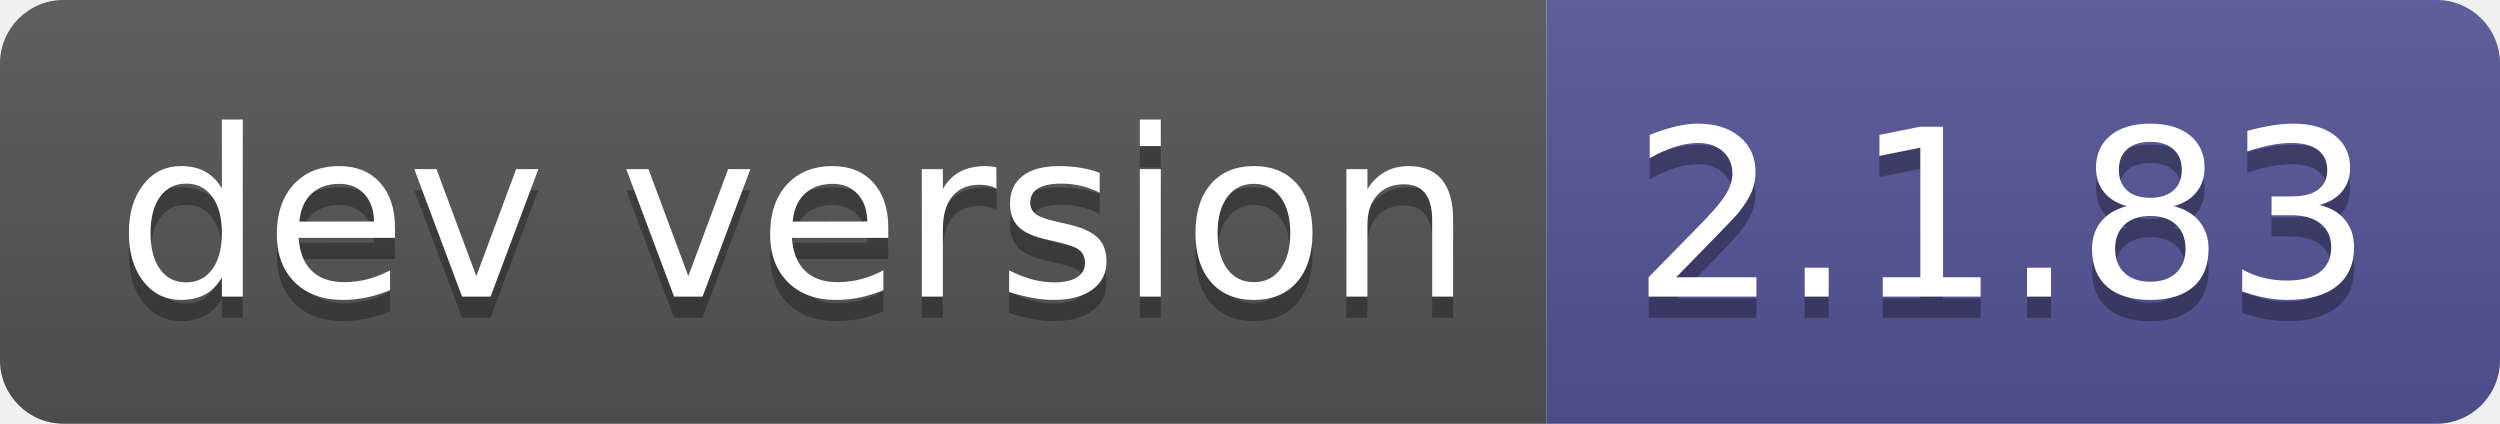
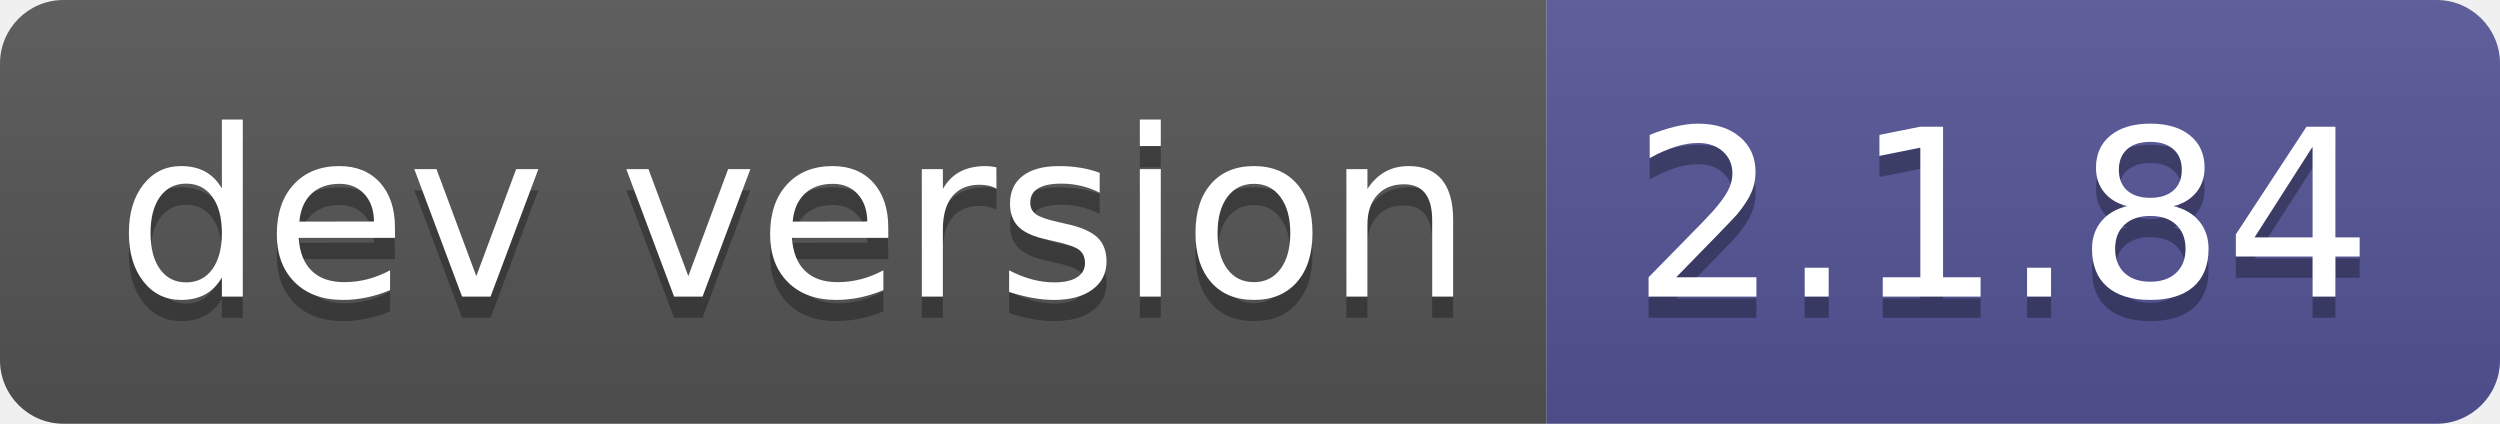
- <svg xmlns="http://www.w3.org/2000/svg" width="118" height="20" role="img" aria-label="dev version: 2.1.83">
+ <svg xmlns="http://www.w3.org/2000/svg" width="118" height="20" role="img" aria-label="dev version: 2.1.84">
  <linearGradient id="s" x2="0" y2="100%">
    <stop offset="0" stop-color="#bbb" stop-opacity=".1" />
    <stop offset="1" stop-opacity=".1" />
  </linearGradient>
  <clipPath id="r">
    <rect width="118" height="20" rx="3" fill="#fff" />
  </clipPath>
  <g clip-path="url(#r)">
    <rect width="73" height="20" fill="#555" />
    <rect x="73" width="45" height="20" fill="#535597" />
    <rect width="118" height="20" fill="url(#s)" />
  </g>
  <g fill="#fff" text-anchor="middle" font-family="Verdana,Geneva,DejaVu Sans,sans-serif" text-rendering="geometricPrecision" font-size="110">
    <text aria-hidden="true" x="375" y="150" fill="#010101" fill-opacity=".3" transform="scale(.1)" textLength="630">dev version</text>
    <text x="375" y="140" transform="scale(.1)" fill="#fff" textLength="630">dev version</text>
-     <text aria-hidden="true" x="945" y="150" fill="#010101" fill-opacity=".3" transform="scale(.1)" textLength="350">2.1.83</text>
-     <text x="945" y="140" transform="scale(.1)" fill="#fff" textLength="350">2.1.83</text>
+     <text aria-hidden="true" x="945" y="150" fill="#010101" fill-opacity=".3" transform="scale(.1)" textLength="350">2.1.84</text>
+     <text x="945" y="140" transform="scale(.1)" fill="#fff" textLength="350">2.1.84</text>
  </g>
</svg>
